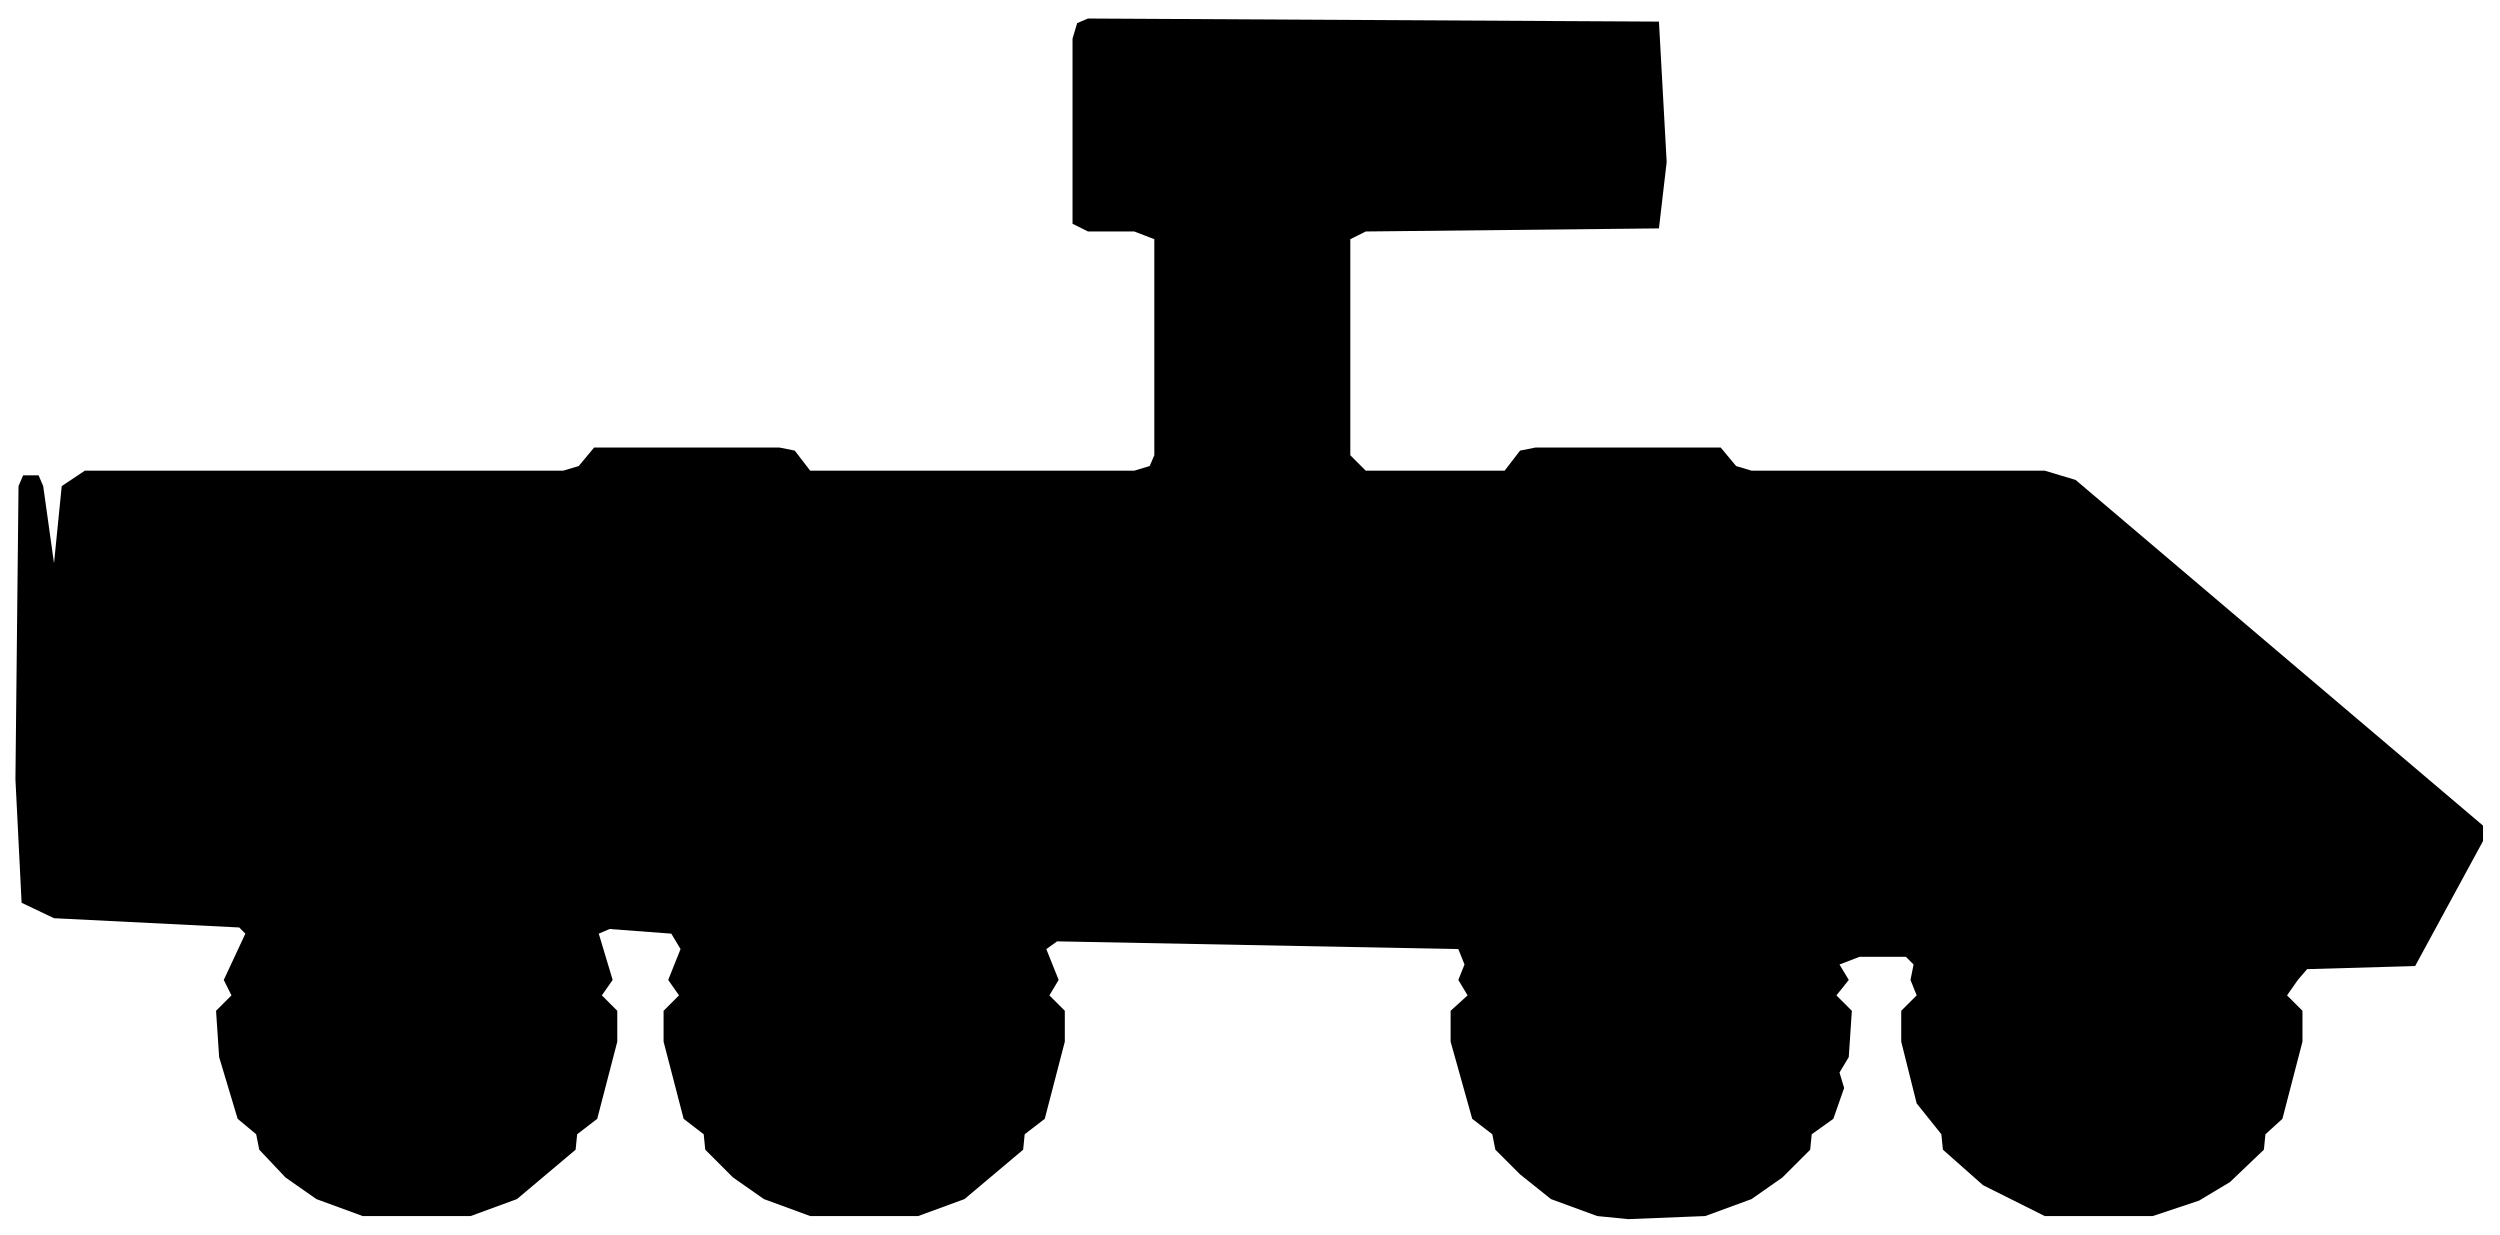
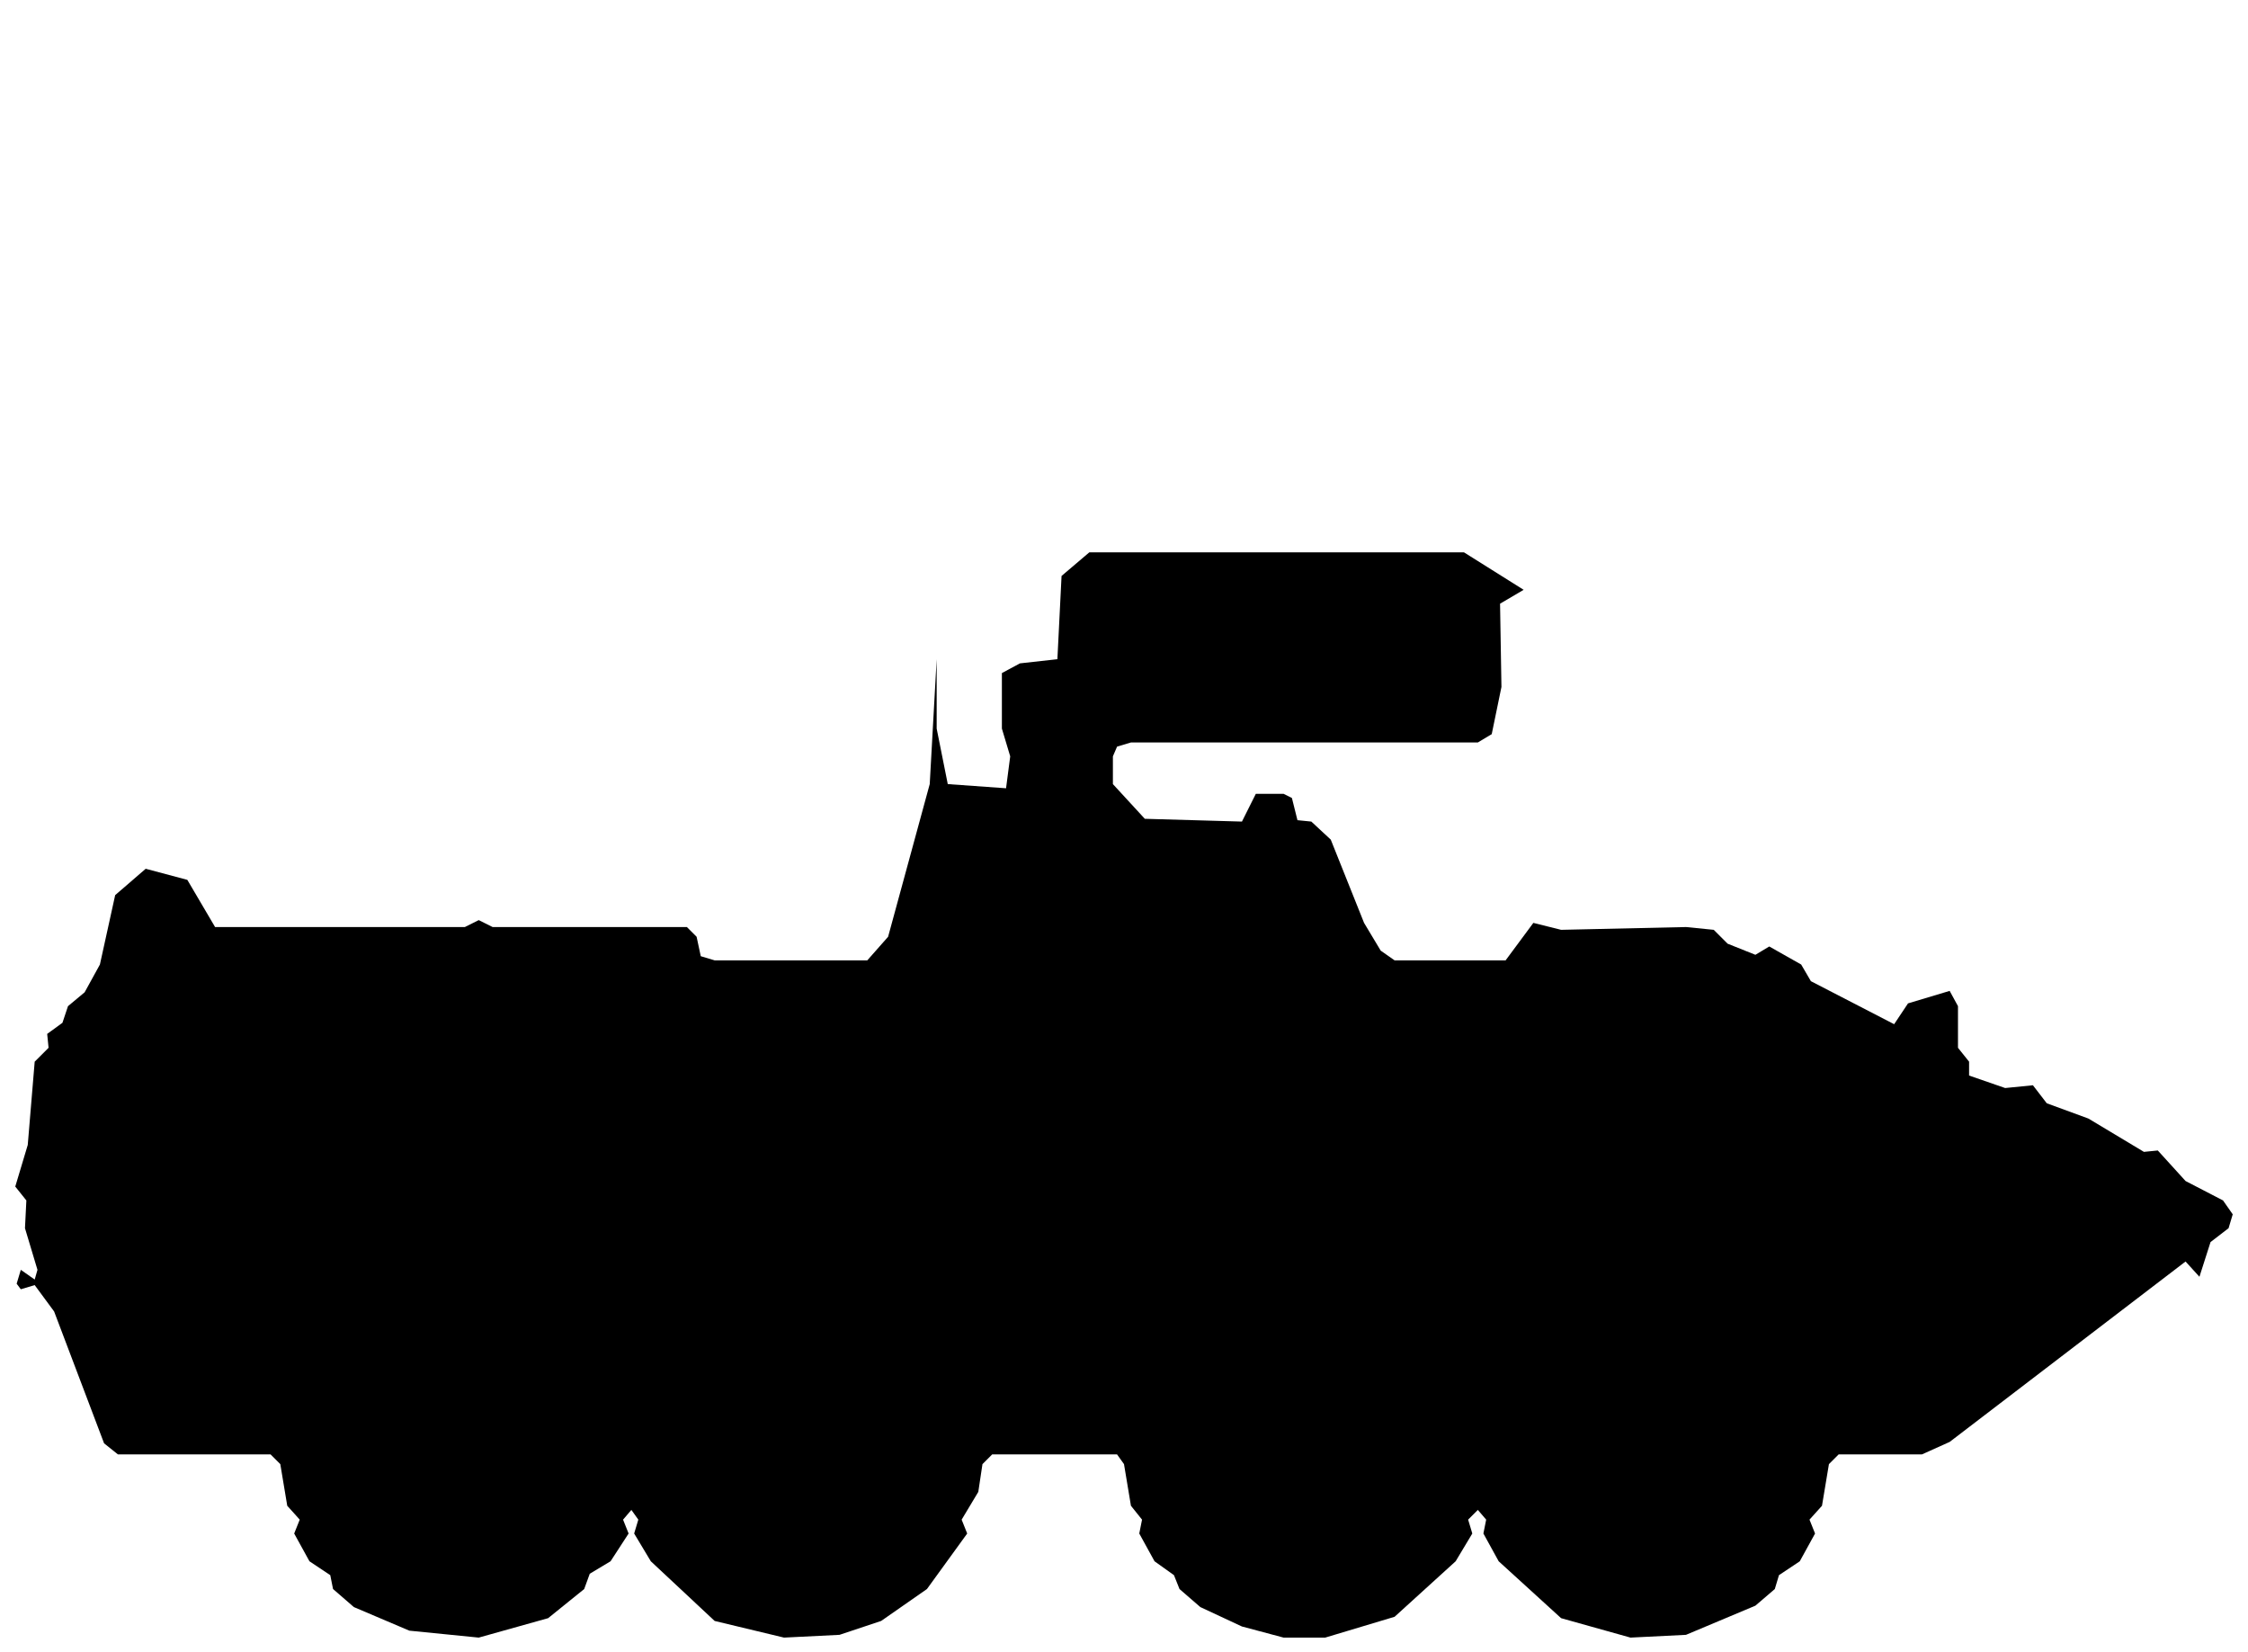
- <svg xmlns="http://www.w3.org/2000/svg" viewBox="0 0 162 80" width="162" height="80" fill="currentColor" fill-rule="evenodd">
-   <path d="M23.5 78.8L30.5 78.8L33.5 77.7L37.3 74.5L37.4 73.5L38.7 72.5L40 67.5L40 65.5L39 64.5L39.7 63.5L38.8 60.5L39.5 60.2L43.5 60.5L44.1 61.5L43.3 63.5L44 64.5L43 65.5L43 67.5L44.3 72.5L45.6 73.5L45.7 74.5L47.5 76.3L49.5 77.7L52.5 78.8L59.5 78.8L62.5 77.7L66.3 74.5L66.4 73.5L67.7 72.5L69 67.5L69 65.5L68 64.5L68.6 63.5L67.8 61.5L68.5 61L94.5 61.5L94.9 62.5L94.5 63.5L95.1 64.5L94 65.5L94 67.5L95.4 72.5L96.7 73.5L96.9 74.5L98.5 76.1L100.5 77.7L103.5 78.8L105.5 79L110.5 78.8L113.5 77.7L115.5 76.3L117.3 74.5L117.4 73.5L118.8 72.5L119.5 70.5L119.2 69.5L119.8 68.5L120 65.5L119 64.5L119.8 63.5L119.2 62.5L120.5 62L123.5 62L124 62.5L123.8 63.5L124.2 64.5L123.2 65.5L123.2 67.5L124.2 71.5L125.8 73.5L125.9 74.5L128.5 76.8L132.5 78.8L139.5 78.8L142.5 77.8L144.5 76.6L146.7 74.5L146.8 73.5L147.9 72.5L149.2 67.5L149.2 65.5L148.2 64.5L148.9 63.5L149.5 62.8L156.5 62.6L160.9 54.5L160.9 53.5L134.5 31.1L132.5 30.5L113.5 30.5L112.5 30.2L111.5 29L99.5 29L98.5 29.2L97.5 30.5L88.5 30.5L87.5 29.5L87.5 15.5L88.5 15L107.5 14.8L108 10.5L107.5 1.4L70.5 1.2L69.8 1.5L69.5 2.5L69.5 14.5L70.5 15L73.5 15L74.8 15.5L74.8 29.5L74.5 30.2L73.5 30.5L52.5 30.5L51.5 29.2L50.5 29L38.5 29L37.5 30.2L36.5 30.5L5.5 30.5L4 31.5L3.5 36.5L2.8 31.5L2.5 30.8L1.5 30.8L1.2 31.5L1 50.5L1.4 58.5L3.5 59.5L15.5 60.1L15.9 60.5L14.5 63.5L15 64.5L14 65.5L14.2 68.5L15.4 72.5L16.6 73.5L16.8 74.5L18.5 76.3L20.5 77.7Z" />
+ <svg xmlns="http://www.w3.org/2000/svg" viewBox="0 0 162 119" width="162" height="119" fill="currentColor" fill-rule="evenodd">
+   <path d="M29.5 117.5L34.5 118L39.5 116.6L42.1 114.5L42.5 113.4L44 112.5L45.3 110.5L44.9 109.5L45.5 108.8L46 109.5L45.7 110.5L46.9 112.5L51.5 116.8L56.5 118L60.5 117.8L63.5 116.8L66.8 114.5L69.7 110.5L69.3 109.5L70.5 107.5L70.8 105.5L71.5 104.8L80.5 104.8L81 105.5L81.5 108.5L82.3 109.5L82.1 110.5L83.2 112.5L84.6 113.5L85 114.5L86.5 115.8L89.5 117.2L92.5 118L95.5 118L100.5 116.5L104.9 112.5L106.1 110.5L105.8 109.5L106.5 108.8L107.1 109.5L106.9 110.5L108 112.5L112.5 116.6L117.5 118L121.5 117.8L126.5 115.7L127.9 114.5L128.2 113.5L129.7 112.5L130.8 110.5L130.4 109.5L131.3 108.5L131.8 105.5L132.5 104.8L138.5 104.8L140.5 103.9L157.5 90.9L158.5 92L159.3 89.5L160.6 88.5L160.9 87.5L160.2 86.5L157.5 85.1L155.5 82.9L154.5 83L150.5 80.6L147.5 79.5L146.5 78.2L144.5 78.4L141.9 77.5L141.9 76.5L141.1 75.5L141.1 72.5L140.5 71.4L137.5 72.3L136.5 73.8L130.5 70.7L129.8 69.5L127.5 68.2L126.5 68.8L124.5 68L123.5 67L121.5 66.8L112.5 67L110.5 66.5L108.5 69.2L100.5 69.2L99.5 68.5L98.3 66.5L95.9 60.5L94.5 59.2L93.5 59.1L93.1 57.5L92.5 57.2L90.5 57.2L89.5 59.2L82.5 59L80.2 56.5L80.2 54.5L80.5 53.8L81.5 53.5L106.5 53.5L107.5 52.9L108.2 49.5L108.1 43.5L109.8 42.5L105.5 39.8L78.5 39.8L76.5 41.5L76.2 47.5L73.5 47.8L72.2 48.5L72.2 52.5L72.8 54.5L72.5 56.8L68.3 56.5L67.5 52.5L67.5 47.5L67 56.5L64 67.5L62.5 69.2L51.5 69.2L50.5 68.9L50.2 67.5L49.5 66.8L35.5 66.8L34.5 66.3L33.5 66.8L15.5 66.8L13.5 63.4L10.5 62.6L8.3 64.5L7.2 69.5L6.1 71.5L4.9 72.5L4.5 73.7L3.4 74.5L3.5 75.5L2.5 76.5L2 82.5L1.1 85.5L1.9 86.5L1.8 88.5L2.7 91.5L2.5 92.2L1.5 91.5L1.2 92.5L1.5 92.9L2.5 92.6L3.9 94.5L7.5 104L8.5 104.8L19.5 104.8L20.2 105.5L20.7 108.5L21.6 109.5L21.2 110.5L22.3 112.5L23.8 113.5L24 114.5L25.5 115.8Z" />
</svg>
